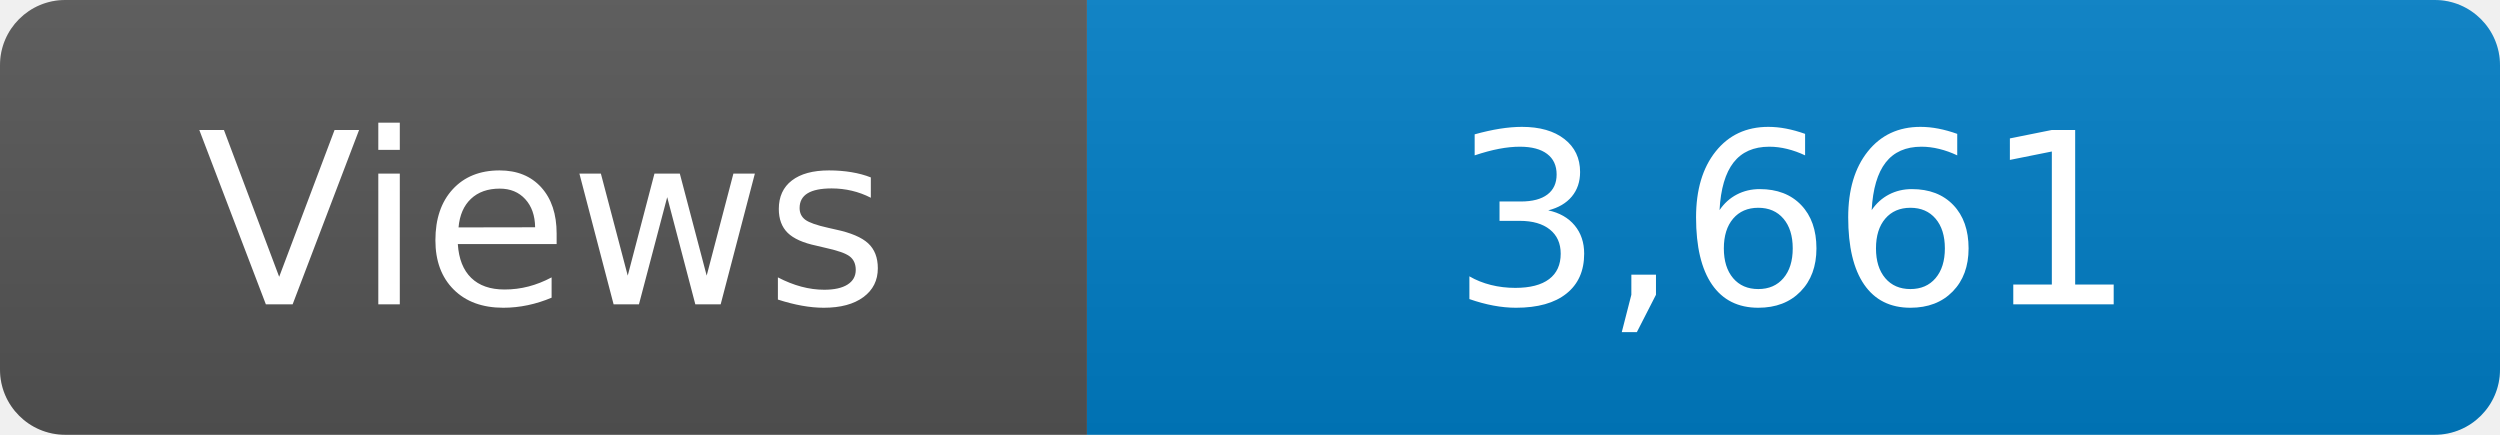
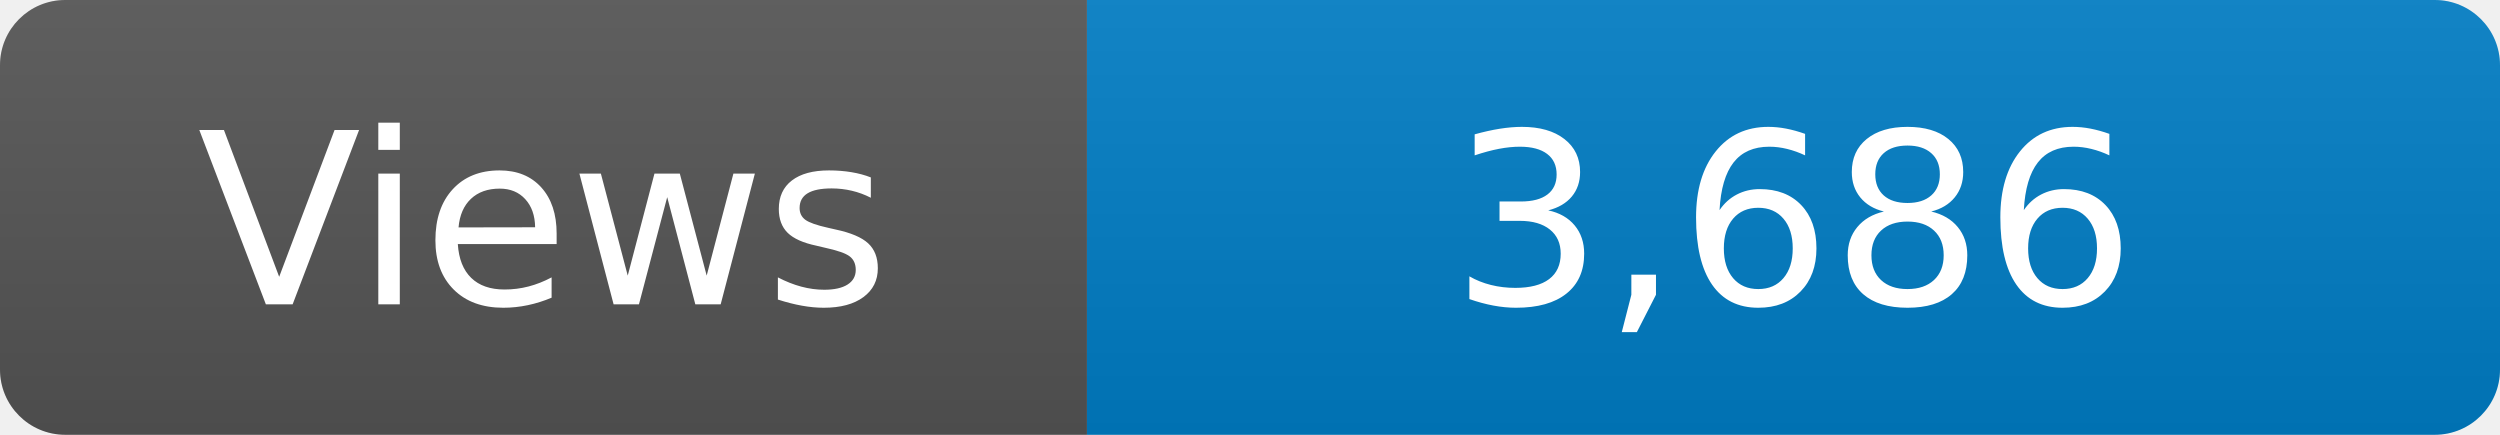
<svg xmlns="http://www.w3.org/2000/svg" width="115" height="20" role="img" aria-label="Maintained?: yes">
  <linearGradient id="s" x2="0" y2="100%">
    <stop offset="0" stop-color="#bbb" stop-opacity=".1" />
    <stop offset="1" stop-opacity=".1" />
  </linearGradient>
  <clipPath id="r">
    <rect width="115" height="20" rx="3" fill="#fff" />
  </clipPath>
  <g clip-path="url(#r)">
    <rect width="50" height="20" fill="#555" />
    <rect x="50" width="160" height="20" fill="#007ec6" />
    <rect width="115" height="20" fill="url(#s)" />
  </g>
  <g fill="#fff" text-anchor="middle" font-family="Verdana,Geneva,DejaVu Sans,sans-serif" font-size="110">
    <text x="250" y="140" transform="scale(.1)" fill="#fff">Views</text>
-     <text x="825" y="140" transform="scale(.1)" fill="#fff">3,661</text>
+     <text x="825" y="140" transform="scale(.1)" fill="#fff">3,686</text>
  </g>
</svg>
